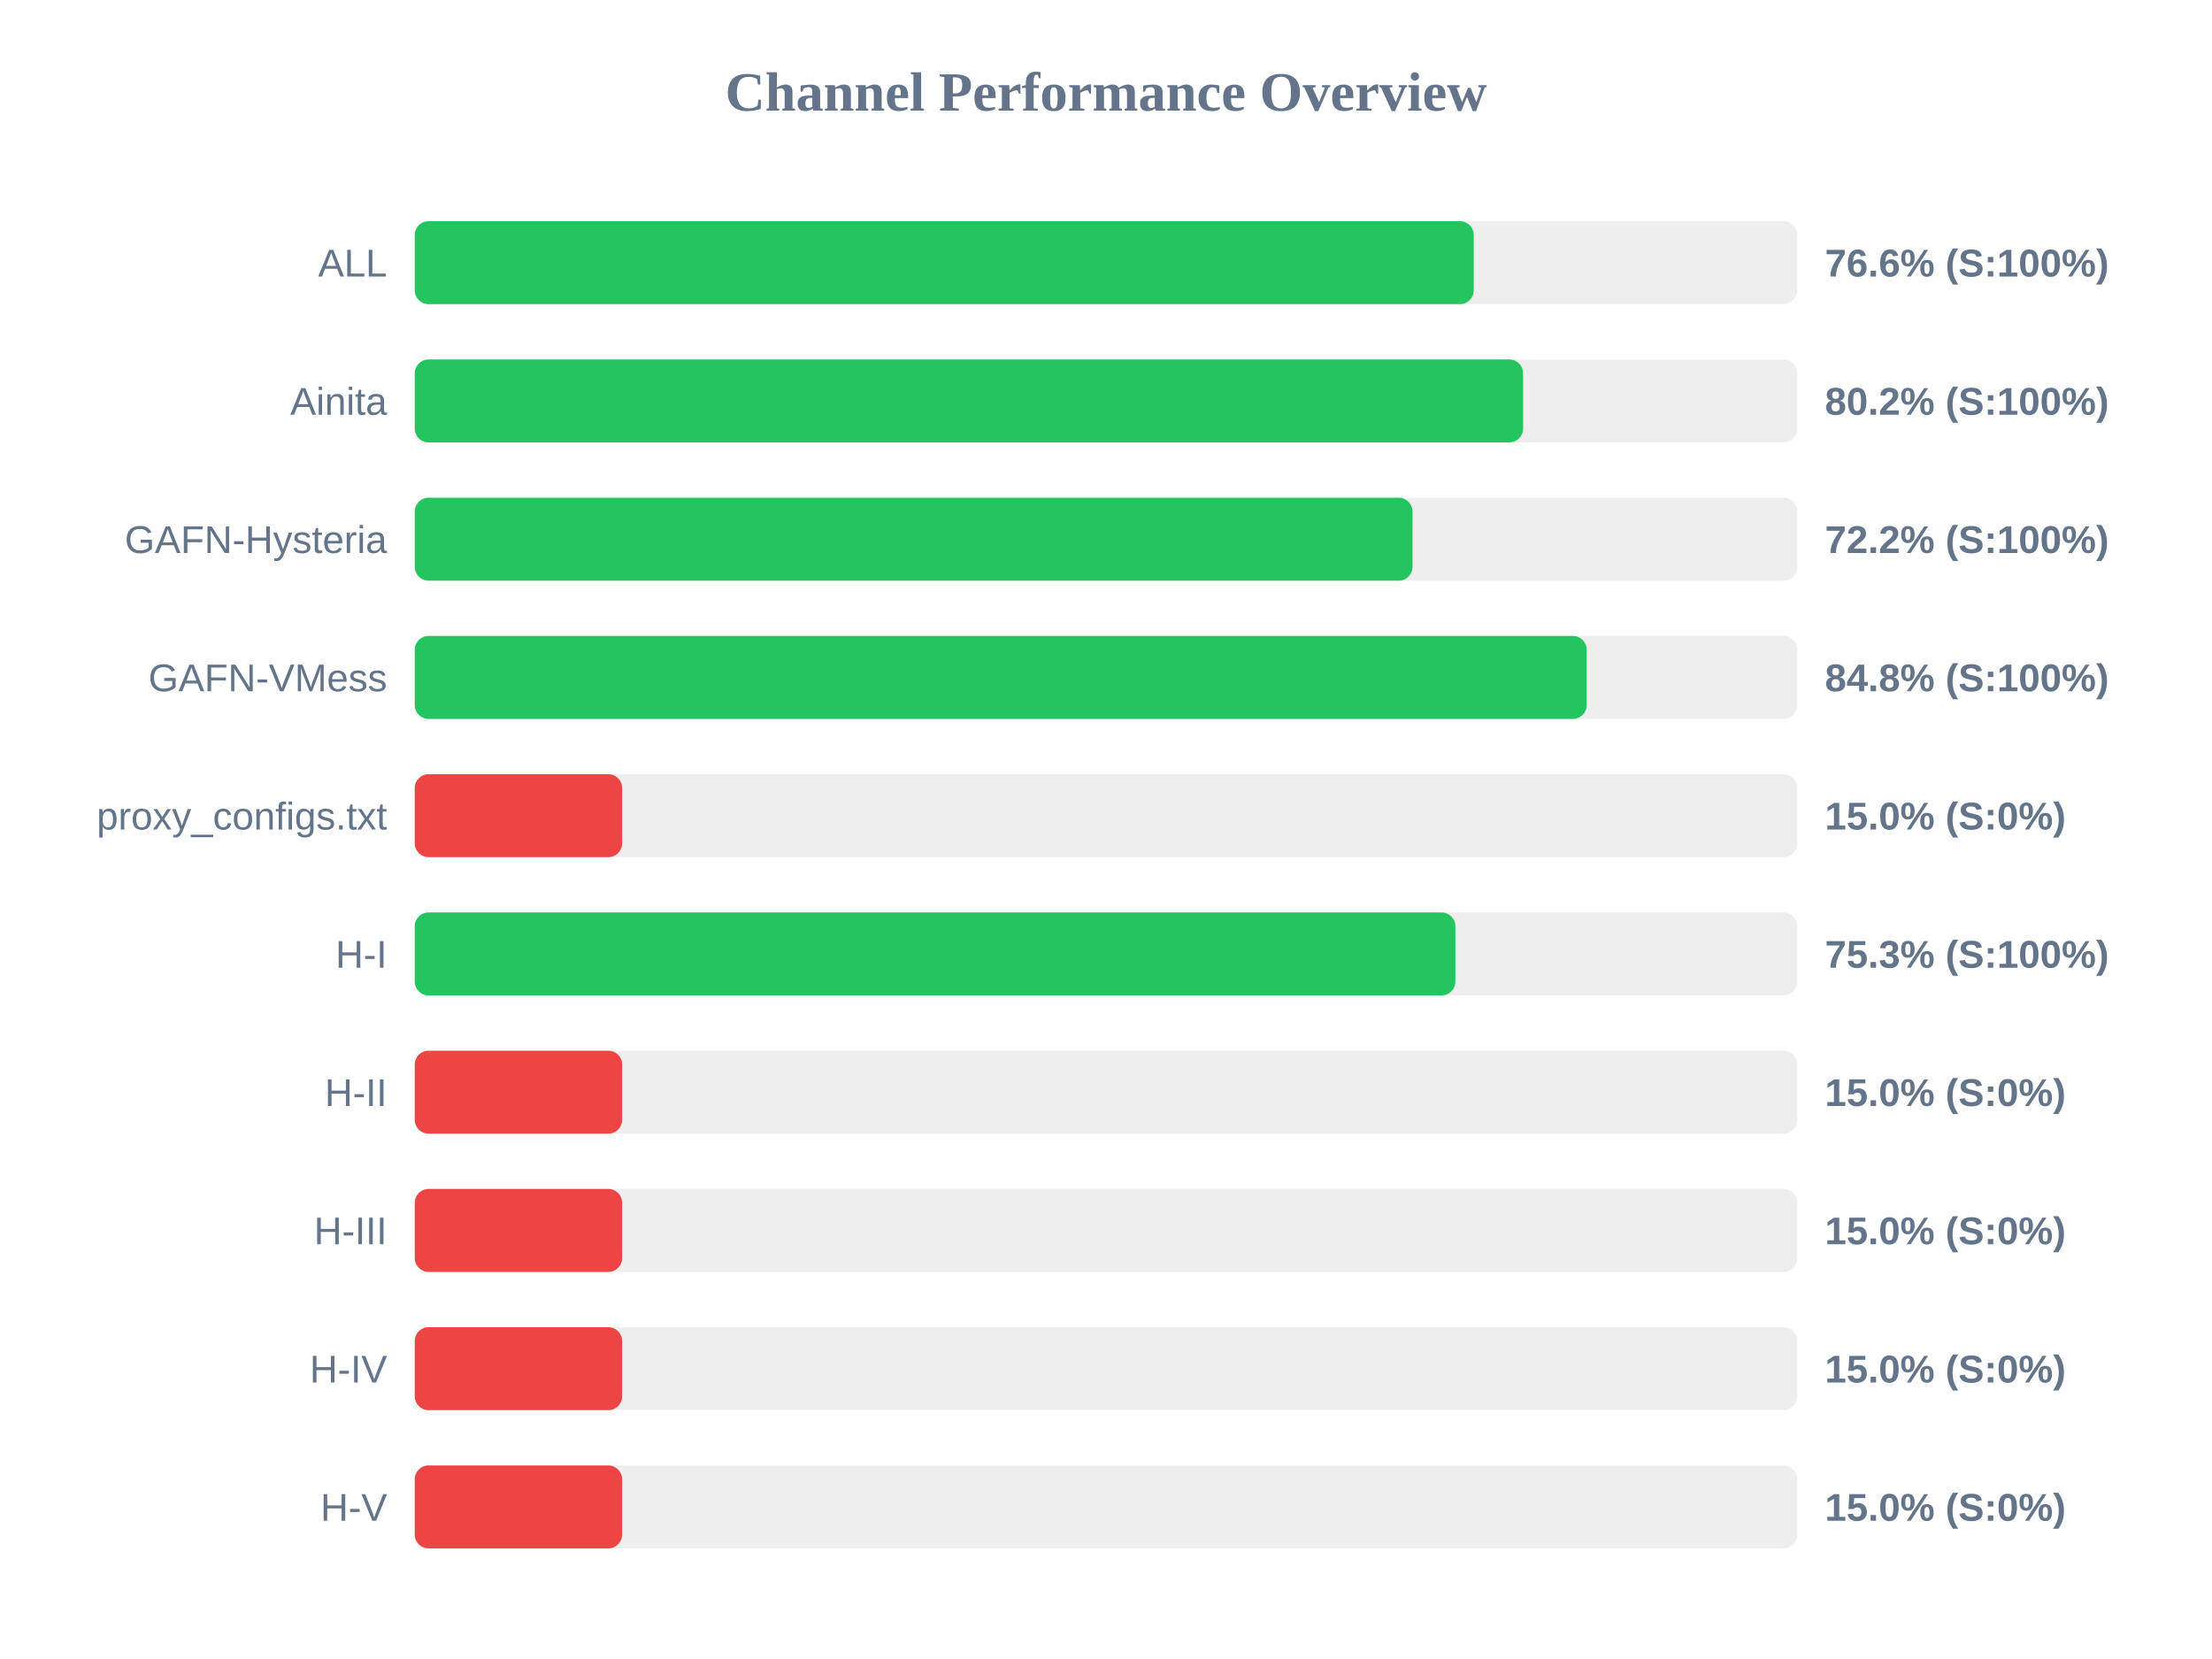
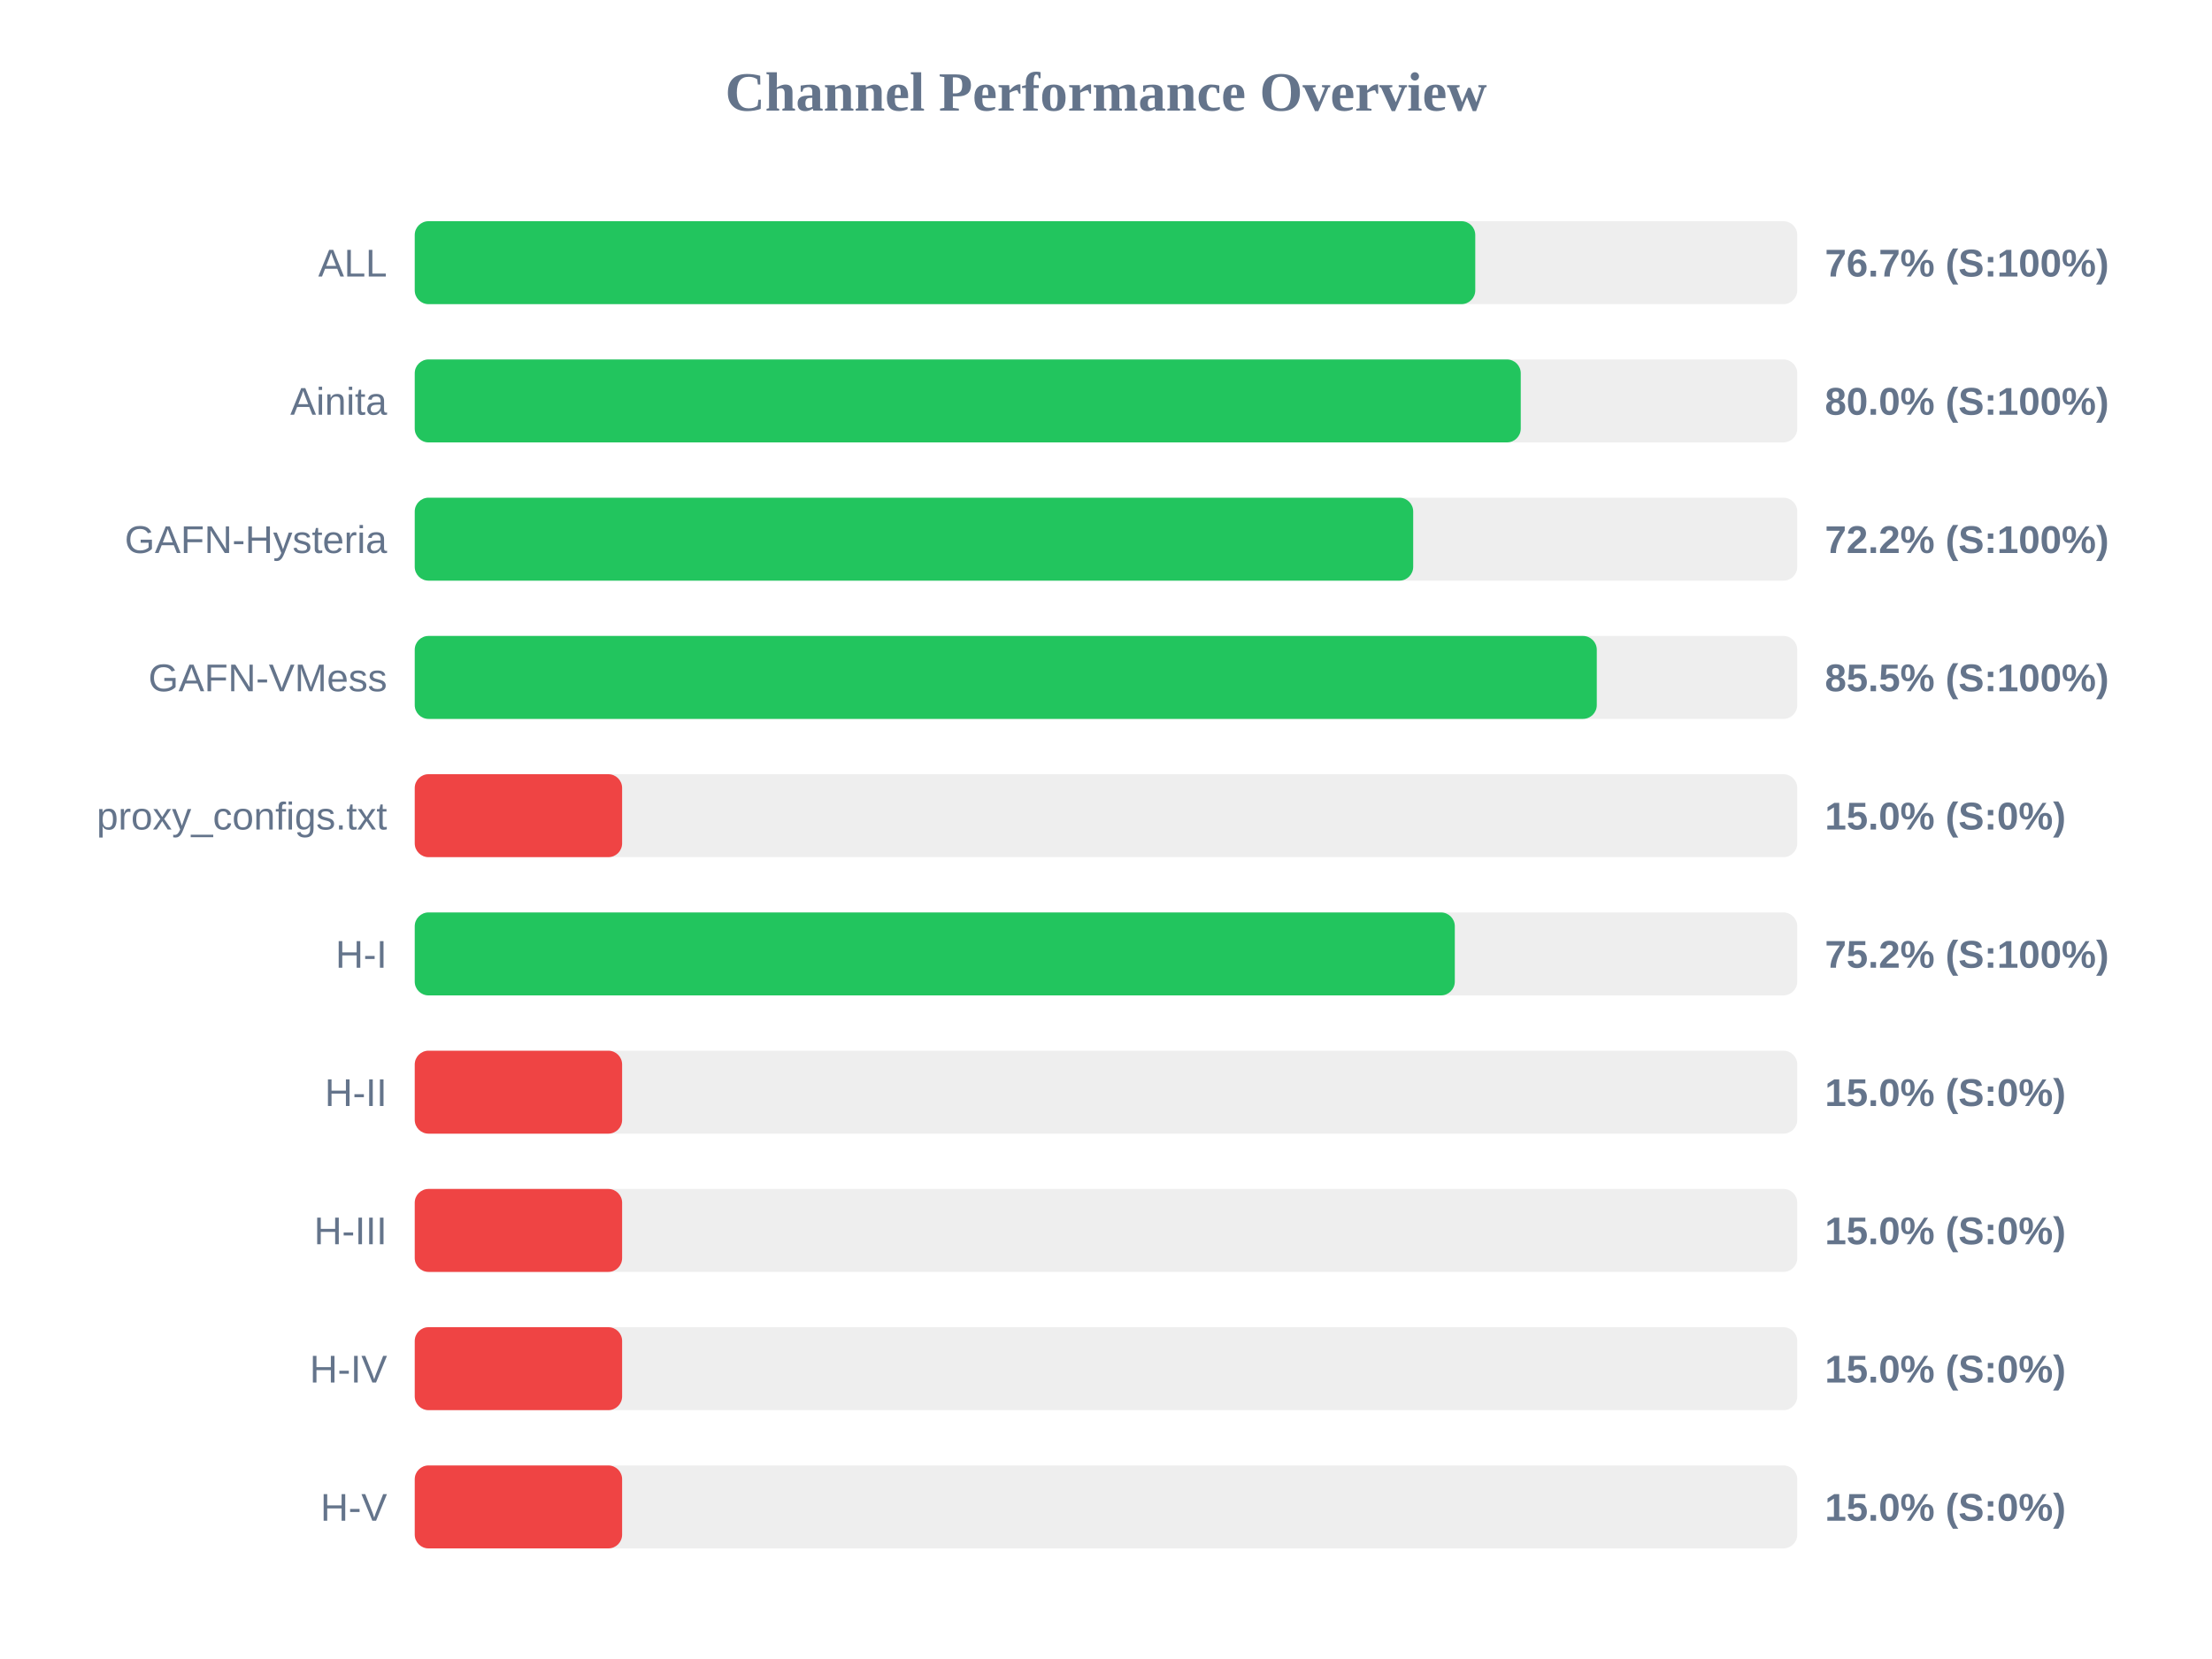
<svg xmlns="http://www.w3.org/2000/svg" width="800" height="600" version="1.1">
  <style>
        .row { font: 14px Arial; fill: #64748b; }
        .score { font: bold 14px Arial; fill: #64748b; }
    </style>
  <text x="400" y="40" text-anchor="middle" font-size="20px" font-weight="bold" fill="#64748b">Channel Performance Overview</text>
  <rect x="150" y="80" width="500" height="30" fill="#eee" rx="5" />
-   <rect x="150" y="80" width="383.0" height="30" fill="#22c55e" rx="5" />
+   <rect x="150" y="80" width="383.55" height="30" fill="#22c55e" rx="5" />
  <text x="140" y="100" text-anchor="end" class="row">ALL</text>
-   <text x="660" y="100" text-anchor="start" class="score">76.6% (S:100%)</text>
+   <text x="660" y="100" text-anchor="start" class="score">76.7% (S:100%)</text>
  <rect x="150" y="130" width="500" height="30" fill="#eee" rx="5" />
-   <rect x="150" y="130" width="400.85" height="30" fill="#22c55e" rx="5" />
+   <rect x="150" y="130" width="400.0" height="30" fill="#22c55e" rx="5" />
  <text x="140" y="150" text-anchor="end" class="row">Ainita</text>
-   <text x="660" y="150" text-anchor="start" class="score">80.2% (S:100%)</text>
+   <text x="660" y="150" text-anchor="start" class="score">80.0% (S:100%)</text>
  <rect x="150" y="180" width="500" height="30" fill="#eee" rx="5" />
-   <rect x="150" y="180" width="360.85" height="30" fill="#22c55e" rx="5" />
+   <rect x="150" y="180" width="361.1" height="30" fill="#22c55e" rx="5" />
  <text x="140" y="200" text-anchor="end" class="row">GAFN-Hysteria</text>
  <text x="660" y="200" text-anchor="start" class="score">72.2% (S:100%)</text>
  <rect x="150" y="230" width="500" height="30" fill="#eee" rx="5" />
-   <rect x="150" y="230" width="423.85" height="30" fill="#22c55e" rx="5" />
+   <rect x="150" y="230" width="427.5" height="30" fill="#22c55e" rx="5" />
  <text x="140" y="250" text-anchor="end" class="row">GAFN-VMess</text>
-   <text x="660" y="250" text-anchor="start" class="score">84.8% (S:100%)</text>
+   <text x="660" y="250" text-anchor="start" class="score">85.5% (S:100%)</text>
  <rect x="150" y="280" width="500" height="30" fill="#eee" rx="5" />
  <rect x="150" y="280" width="75.0" height="30" fill="#ef4444" rx="5" />
  <text x="140" y="300" text-anchor="end" class="row">proxy_configs.txt</text>
  <text x="660" y="300" text-anchor="start" class="score">15.0% (S:0%)</text>
  <rect x="150" y="330" width="500" height="30" fill="#eee" rx="5" />
-   <rect x="150" y="330" width="376.35" height="30" fill="#22c55e" rx="5" />
+   <rect x="150" y="330" width="376.15" height="30" fill="#22c55e" rx="5" />
  <text x="140" y="350" text-anchor="end" class="row">H-I</text>
-   <text x="660" y="350" text-anchor="start" class="score">75.3% (S:100%)</text>
+   <text x="660" y="350" text-anchor="start" class="score">75.2% (S:100%)</text>
  <rect x="150" y="380" width="500" height="30" fill="#eee" rx="5" />
  <rect x="150" y="380" width="75.0" height="30" fill="#ef4444" rx="5" />
  <text x="140" y="400" text-anchor="end" class="row">H-II</text>
  <text x="660" y="400" text-anchor="start" class="score">15.0% (S:0%)</text>
  <rect x="150" y="430" width="500" height="30" fill="#eee" rx="5" />
  <rect x="150" y="430" width="75.0" height="30" fill="#ef4444" rx="5" />
  <text x="140" y="450" text-anchor="end" class="row">H-III</text>
  <text x="660" y="450" text-anchor="start" class="score">15.0% (S:0%)</text>
  <rect x="150" y="480" width="500" height="30" fill="#eee" rx="5" />
  <rect x="150" y="480" width="75.0" height="30" fill="#ef4444" rx="5" />
  <text x="140" y="500" text-anchor="end" class="row">H-IV</text>
  <text x="660" y="500" text-anchor="start" class="score">15.0% (S:0%)</text>
  <rect x="150" y="530" width="500" height="30" fill="#eee" rx="5" />
  <rect x="150" y="530" width="75.0" height="30" fill="#ef4444" rx="5" />
  <text x="140" y="550" text-anchor="end" class="row">H-V</text>
  <text x="660" y="550" text-anchor="start" class="score">15.0% (S:0%)</text>
</svg>
